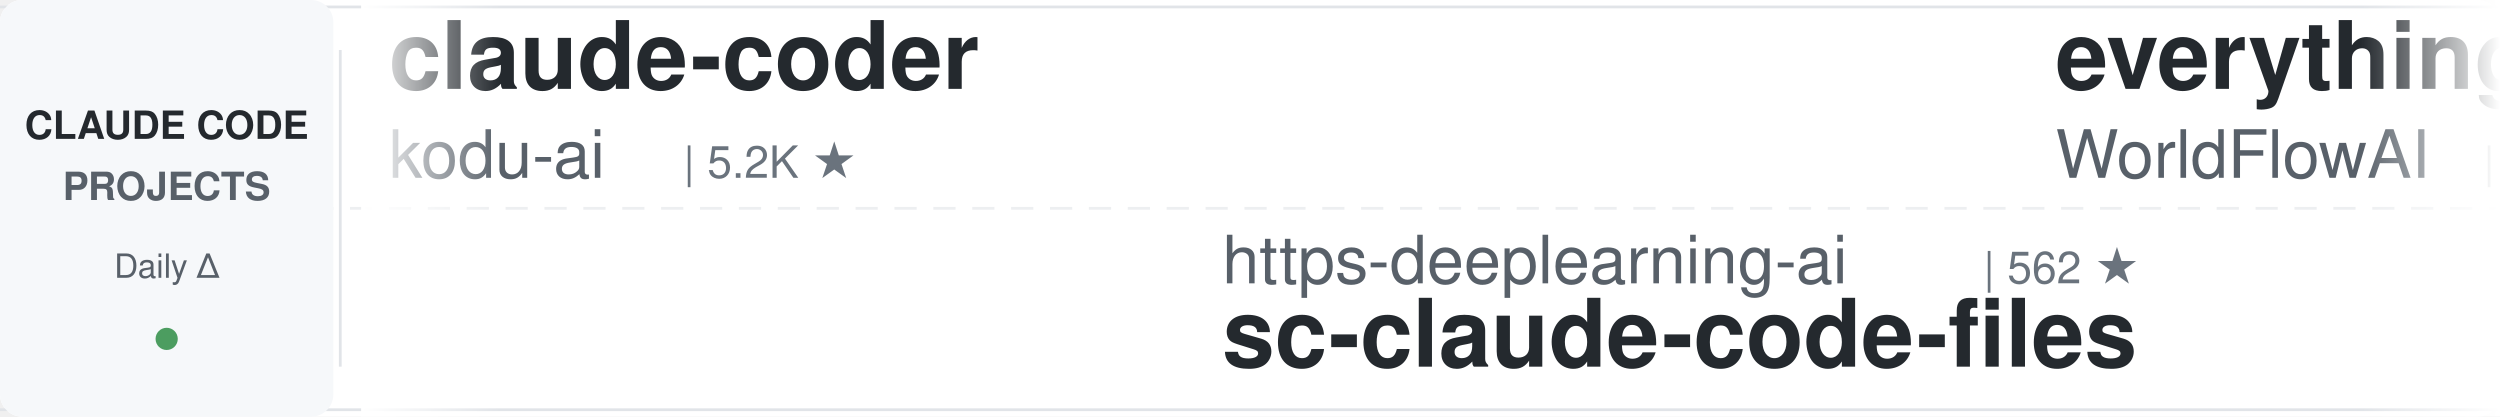
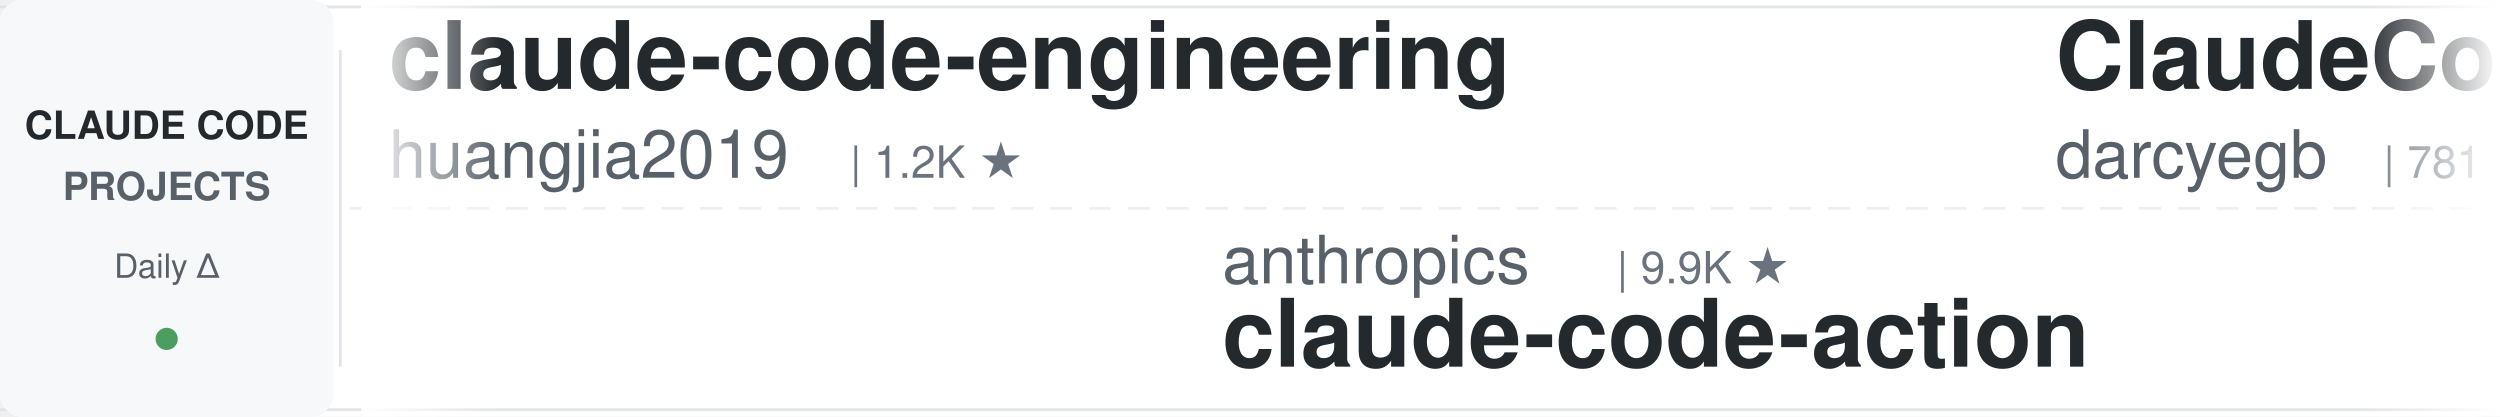
<svg xmlns="http://www.w3.org/2000/svg" width="900" height="150">
  <defs>
    <linearGradient id="leftFade" x1="0%" y1="0%" x2="100%" y2="0%">
      <stop offset="0%" style="stop-color:#ffffff;stop-opacity:1" />
      <stop offset="100%" style="stop-color:#ffffff;stop-opacity:0" />
    </linearGradient>
    <linearGradient id="rightFade" x1="0%" y1="0%" x2="100%" y2="0%">
      <stop offset="0%" style="stop-color:#ffffff;stop-opacity:0" />
      <stop offset="100%" style="stop-color:#ffffff;stop-opacity:1" />
    </linearGradient>
  </defs>
  <rect width="900" height="150" fill="#ffffff" rx="8" />
  <rect x="0" y="2" width="900" height="1" fill="#e1e4e8" />
  <rect x="0" y="147" width="900" height="1" fill="#e1e4e8" />
  <line x1="0" y1="75" x2="900" y2="75" stroke="#e1e4e8" stroke-width="1" stroke-dasharray="8 6" opacity="0.6" />
  <rect x="0" y="0" width="120" height="150" fill="#f6f8fa" rx="8" />
  <text x="60" y="50" font-family="-apple-system, BlinkMacSystemFont, 'Segoe UI', Helvetica, Arial, sans-serif" font-size="14" font-weight="600" fill="#24292e" text-anchor="middle">CLAUDE CODE</text>
  <text x="60" y="72" font-family="-apple-system, BlinkMacSystemFont, 'Segoe UI', Helvetica, Arial, sans-serif" font-size="14" font-weight="600" fill="#586069" text-anchor="middle">PROJECTS</text>
  <text x="60" y="100" font-family="-apple-system, BlinkMacSystemFont, 'Segoe UI', Helvetica, Arial, sans-serif" font-size="12" font-weight="500" fill="#586069" text-anchor="middle">Daily Δ</text>
  <circle cx="60" cy="122" r="4" fill="#22863a" opacity="0.8" />
  <rect x="122" y="18" width="1" height="114" fill="#e1e4e8" />
  <clipPath id="tickerClip">
    <rect x="130" y="0" width="770" height="150" />
  </clipPath>
  <g clip-path="url(#tickerClip)">
    <g id="tickerItems">
      <animateTransform attributeName="transform" attributeType="XML" type="translate" from="0 0" to="-3000 0" dur="54s" repeatCount="indefinite" />
      <g transform="translate(0, 0)">
-         <text x="140" y="32" font-family="-apple-system, BlinkMacSystemFont, 'Segoe UI', Helvetica, Arial, sans-serif" font-size="34" font-weight="600" fill="#24292e">claude-coder</text>
-         <text x="140" y="64" font-family="-apple-system, BlinkMacSystemFont, 'Segoe UI', Helvetica, Arial, sans-serif" font-size="24" font-weight="400" fill="#586069">kodu-ai</text>
-         <text x="246" y="64" font-family="-apple-system, BlinkMacSystemFont, 'Segoe UI', Helvetica, Arial, sans-serif" font-size="16" font-weight="500" fill="#6a737d">| 5.2K ★</text>
+         <text x="140" y="32" font-family="-apple-system, BlinkMacSystemFont, 'Segoe UI', Helvetica, Arial, sans-serif" font-size="34" font-weight="600" fill="#24292e">claude-code-engineering</text>
+         <text x="140" y="64" font-family="-apple-system, BlinkMacSystemFont, 'Segoe UI', Helvetica, Arial, sans-serif" font-size="24" font-weight="400" fill="#586069">huangjia2019</text>
+         <text x="306" y="64" font-family="-apple-system, BlinkMacSystemFont, 'Segoe UI', Helvetica, Arial, sans-serif" font-size="16" font-weight="500" fill="#6a737d">| 1.2K ★</text>
      </g>
      <g transform="translate(300, 0)">
-         <text x="140" y="102" font-family="-apple-system, BlinkMacSystemFont, 'Segoe UI', Helvetica, Arial, sans-serif" font-size="24" font-weight="400" fill="#586069">https-deeplearning-ai</text>
-         <text x="414" y="102" font-family="-apple-system, BlinkMacSystemFont, 'Segoe UI', Helvetica, Arial, sans-serif" font-size="16" font-weight="500" fill="#6a737d">| 562 ★</text>
-         <text x="140" y="132" font-family="-apple-system, BlinkMacSystemFont, 'Segoe UI', Helvetica, Arial, sans-serif" font-size="34" font-weight="600" fill="#24292e">sc-claude-code-files</text>
+         <text x="140" y="102" font-family="-apple-system, BlinkMacSystemFont, 'Segoe UI', Helvetica, Arial, sans-serif" font-size="24" font-weight="400" fill="#586069">anthropics</text>
+         <text x="282" y="102" font-family="-apple-system, BlinkMacSystemFont, 'Segoe UI', Helvetica, Arial, sans-serif" font-size="16" font-weight="500" fill="#6a737d">| 9.9K ★</text>
+         <text x="140" y="132" font-family="-apple-system, BlinkMacSystemFont, 'Segoe UI', Helvetica, Arial, sans-serif" font-size="34" font-weight="600" fill="#24292e">claude-code-action</text>
      </g>
      <g transform="translate(600, 0)">
-         <text x="140" y="32" font-family="-apple-system, BlinkMacSystemFont, 'Segoe UI', Helvetica, Arial, sans-serif" font-size="34" font-weight="600" fill="#24292e">everything-claude-code</text>
-         <text x="140" y="64" font-family="-apple-system, BlinkMacSystemFont, 'Segoe UI', Helvetica, Arial, sans-serif" font-size="24" font-weight="400" fill="#586069">WorldFlowAI</text>
-         <text x="294" y="64" font-family="-apple-system, BlinkMacSystemFont, 'Segoe UI', Helvetica, Arial, sans-serif" font-size="16" font-weight="500" fill="#6a737d">| 6.1K ★</text>
+         <text x="140" y="32" font-family="-apple-system, BlinkMacSystemFont, 'Segoe UI', Helvetica, Arial, sans-serif" font-size="34" font-weight="600" fill="#24292e">ClaudeCodeAgents</text>
+         <text x="140" y="64" font-family="-apple-system, BlinkMacSystemFont, 'Segoe UI', Helvetica, Arial, sans-serif" font-size="24" font-weight="400" fill="#586069">darcyegb</text>
+         <text x="258" y="64" font-family="-apple-system, BlinkMacSystemFont, 'Segoe UI', Helvetica, Arial, sans-serif" font-size="16" font-weight="500" fill="#6a737d">| 781 ★</text>
      </g>
      <g transform="translate(900, 0)">
-         <text x="140" y="102" font-family="-apple-system, BlinkMacSystemFont, 'Segoe UI', Helvetica, Arial, sans-serif" font-size="24" font-weight="400" fill="#586069">JrCx7scC</text>
-         <text x="258" y="102" font-family="-apple-system, BlinkMacSystemFont, 'Segoe UI', Helvetica, Arial, sans-serif" font-size="16" font-weight="500" fill="#6a737d">| 377 ★</text>
-         <text x="140" y="132" font-family="-apple-system, BlinkMacSystemFont, 'Segoe UI', Helvetica, Arial, sans-serif" font-size="34" font-weight="600" fill="#24292e">claude-code-source</text>
+         <text x="140" y="102" font-family="-apple-system, BlinkMacSystemFont, 'Segoe UI', Helvetica, Arial, sans-serif" font-size="24" font-weight="400" fill="#586069">techjarves</text>
+         <text x="282" y="102" font-family="-apple-system, BlinkMacSystemFont, 'Segoe UI', Helvetica, Arial, sans-serif" font-size="16" font-weight="500" fill="#6a737d">| 1.6K ★</text>
+         <text x="140" y="132" font-family="-apple-system, BlinkMacSystemFont, 'Segoe UI', Helvetica, Arial, sans-serif" font-size="34" font-weight="600" fill="#24292e">ClaudeCode-Portable</text>
      </g>
      <g transform="translate(1200, 0)">
-         <text x="140" y="32" font-family="-apple-system, BlinkMacSystemFont, 'Segoe UI', Helvetica, Arial, sans-serif" font-size="34" font-weight="600" fill="#24292e">ECC</text>
-         <text x="140" y="64" font-family="-apple-system, BlinkMacSystemFont, 'Segoe UI', Helvetica, Arial, sans-serif" font-size="24" font-weight="400" fill="#586069">affaan-m</text>
-         <text x="258" y="64" font-family="-apple-system, BlinkMacSystemFont, 'Segoe UI', Helvetica, Arial, sans-serif" font-size="16" font-weight="500" fill="#6a737d">| 300.3K ★</text>
+         <text x="140" y="32" font-family="-apple-system, BlinkMacSystemFont, 'Segoe UI', Helvetica, Arial, sans-serif" font-size="34" font-weight="600" fill="#24292e">claude-code-cli</text>
+         <text x="140" y="64" font-family="-apple-system, BlinkMacSystemFont, 'Segoe UI', Helvetica, Arial, sans-serif" font-size="24" font-weight="400" fill="#586069">huangserva</text>
+         <text x="282" y="64" font-family="-apple-system, BlinkMacSystemFont, 'Segoe UI', Helvetica, Arial, sans-serif" font-size="16" font-weight="500" fill="#6a737d">| 631 ★</text>
      </g>
      <g transform="translate(1500, 0)">
-         <text x="140" y="102" font-family="-apple-system, BlinkMacSystemFont, 'Segoe UI', Helvetica, Arial, sans-serif" font-size="24" font-weight="400" fill="#586069">Yuyz0112</text>
-         <text x="258" y="102" font-family="-apple-system, BlinkMacSystemFont, 'Segoe UI', Helvetica, Arial, sans-serif" font-size="16" font-weight="500" fill="#6a737d">| 2.4K ★</text>
-         <text x="140" y="132" font-family="-apple-system, BlinkMacSystemFont, 'Segoe UI', Helvetica, Arial, sans-serif" font-size="34" font-weight="600" fill="#24292e">claude-code-reverse</text>
+         <text x="140" y="102" font-family="-apple-system, BlinkMacSystemFont, 'Segoe UI', Helvetica, Arial, sans-serif" font-size="24" font-weight="400" fill="#586069">Cranot</text>
+         <text x="234" y="102" font-family="-apple-system, BlinkMacSystemFont, 'Segoe UI', Helvetica, Arial, sans-serif" font-size="16" font-weight="500" fill="#6a737d">| 2.9K ★</text>
+         <text x="140" y="132" font-family="-apple-system, BlinkMacSystemFont, 'Segoe UI', Helvetica, Arial, sans-serif" font-size="34" font-weight="600" fill="#24292e">claude-code-guide</text>
      </g>
      <g transform="translate(1800, 0)">
-         <text x="140" y="32" font-family="-apple-system, BlinkMacSystemFont, 'Segoe UI', Helvetica, Arial, sans-serif" font-size="34" font-weight="600" fill="#24292e">Claude-Code-Source-Study</text>
-         <text x="140" y="64" font-family="-apple-system, BlinkMacSystemFont, 'Segoe UI', Helvetica, Arial, sans-serif" font-size="24" font-weight="400" fill="#586069">luyao618</text>
-         <text x="258" y="64" font-family="-apple-system, BlinkMacSystemFont, 'Segoe UI', Helvetica, Arial, sans-serif" font-size="16" font-weight="500" fill="#6a737d">| 1.7K ★</text>
+         <text x="140" y="32" font-family="-apple-system, BlinkMacSystemFont, 'Segoe UI', Helvetica, Arial, sans-serif" font-size="34" font-weight="600" fill="#24292e">claude-code-analysis</text>
+         <text x="140" y="64" font-family="-apple-system, BlinkMacSystemFont, 'Segoe UI', Helvetica, Arial, sans-serif" font-size="24" font-weight="400" fill="#586069">liuup</text>
+         <text x="222" y="64" font-family="-apple-system, BlinkMacSystemFont, 'Segoe UI', Helvetica, Arial, sans-serif" font-size="16" font-weight="500" fill="#6a737d">| 4.1K ★</text>
      </g>
      <g transform="translate(2100, 0)">
-         <text x="140" y="102" font-family="-apple-system, BlinkMacSystemFont, 'Segoe UI', Helvetica, Arial, sans-serif" font-size="24" font-weight="400" fill="#586069">Donchitos</text>
-         <text x="270" y="102" font-family="-apple-system, BlinkMacSystemFont, 'Segoe UI', Helvetica, Arial, sans-serif" font-size="16" font-weight="500" fill="#6a737d">| 37.7K ★</text>
-         <text x="140" y="132" font-family="-apple-system, BlinkMacSystemFont, 'Segoe UI', Helvetica, Arial, sans-serif" font-size="34" font-weight="600" fill="#24292e">Claude-Code-Game-Studios</text>
+         <text x="140" y="102" font-family="-apple-system, BlinkMacSystemFont, 'Segoe UI', Helvetica, Arial, sans-serif" font-size="24" font-weight="400" fill="#586069">davila7</text>
+         <text x="246" y="102" font-family="-apple-system, BlinkMacSystemFont, 'Segoe UI', Helvetica, Arial, sans-serif" font-size="16" font-weight="500" fill="#6a737d">| 33.3K ★</text>
+         <text x="140" y="132" font-family="-apple-system, BlinkMacSystemFont, 'Segoe UI', Helvetica, Arial, sans-serif" font-size="34" font-weight="600" fill="#24292e">claude-code-templates</text>
      </g>
      <g transform="translate(2400, 0)">
-         <text x="140" y="32" font-family="-apple-system, BlinkMacSystemFont, 'Segoe UI', Helvetica, Arial, sans-serif" font-size="34" font-weight="600" fill="#24292e">claude-code-settings</text>
-         <text x="140" y="64" font-family="-apple-system, BlinkMacSystemFont, 'Segoe UI', Helvetica, Arial, sans-serif" font-size="24" font-weight="400" fill="#586069">feiskyer</text>
-         <text x="258" y="64" font-family="-apple-system, BlinkMacSystemFont, 'Segoe UI', Helvetica, Arial, sans-serif" font-size="16" font-weight="500" fill="#6a737d">| 1.7K ★</text>
+         <text x="140" y="32" font-family="-apple-system, BlinkMacSystemFont, 'Segoe UI', Helvetica, Arial, sans-serif" font-size="34" font-weight="600" fill="#24292e">claude-code-harness</text>
+         <text x="140" y="64" font-family="-apple-system, BlinkMacSystemFont, 'Segoe UI', Helvetica, Arial, sans-serif" font-size="24" font-weight="400" fill="#586069">Chachamaru127</text>
+         <text x="318" y="64" font-family="-apple-system, BlinkMacSystemFont, 'Segoe UI', Helvetica, Arial, sans-serif" font-size="16" font-weight="500" fill="#6a737d">| 3.2K ★</text>
      </g>
      <g transform="translate(2700, 0)">
-         <text x="140" y="102" font-family="-apple-system, BlinkMacSystemFont, 'Segoe UI', Helvetica, Arial, sans-serif" font-size="24" font-weight="400" fill="#586069">darcyegb</text>
-         <text x="258" y="102" font-family="-apple-system, BlinkMacSystemFont, 'Segoe UI', Helvetica, Arial, sans-serif" font-size="16" font-weight="500" fill="#6a737d">| 781 ★</text>
-         <text x="140" y="132" font-family="-apple-system, BlinkMacSystemFont, 'Segoe UI', Helvetica, Arial, sans-serif" font-size="34" font-weight="600" fill="#24292e">ClaudeCodeAgents</text>
+         <text x="140" y="102" font-family="-apple-system, BlinkMacSystemFont, 'Segoe UI', Helvetica, Arial, sans-serif" font-size="24" font-weight="400" fill="#586069">wesammustafa</text>
+         <text x="306" y="102" font-family="-apple-system, BlinkMacSystemFont, 'Segoe UI', Helvetica, Arial, sans-serif" font-size="16" font-weight="500" fill="#6a737d">| 3.7K ★</text>
+         <text x="140" y="132" font-family="-apple-system, BlinkMacSystemFont, 'Segoe UI', Helvetica, Arial, sans-serif" font-size="34" font-weight="600" fill="#24292e">Claude-Code-Quest</text>
      </g>
      <g transform="translate(3000, 0)">
-         <text x="140" y="32" font-family="-apple-system, BlinkMacSystemFont, 'Segoe UI', Helvetica, Arial, sans-serif" font-size="34" font-weight="600" fill="#24292e">claude-coder</text>
-         <text x="140" y="64" font-family="-apple-system, BlinkMacSystemFont, 'Segoe UI', Helvetica, Arial, sans-serif" font-size="24" font-weight="400" fill="#586069">kodu-ai</text>
-         <text x="246" y="64" font-family="-apple-system, BlinkMacSystemFont, 'Segoe UI', Helvetica, Arial, sans-serif" font-size="16" font-weight="500" fill="#6a737d">| 5.2K ★</text>
+         <text x="140" y="32" font-family="-apple-system, BlinkMacSystemFont, 'Segoe UI', Helvetica, Arial, sans-serif" font-size="34" font-weight="600" fill="#24292e">claude-code-engineering</text>
+         <text x="140" y="64" font-family="-apple-system, BlinkMacSystemFont, 'Segoe UI', Helvetica, Arial, sans-serif" font-size="24" font-weight="400" fill="#586069">huangjia2019</text>
+         <text x="306" y="64" font-family="-apple-system, BlinkMacSystemFont, 'Segoe UI', Helvetica, Arial, sans-serif" font-size="16" font-weight="500" fill="#6a737d">| 1.2K ★</text>
      </g>
      <g transform="translate(3300, 0)">
-         <text x="140" y="102" font-family="-apple-system, BlinkMacSystemFont, 'Segoe UI', Helvetica, Arial, sans-serif" font-size="24" font-weight="400" fill="#586069">https-deeplearning-ai</text>
-         <text x="414" y="102" font-family="-apple-system, BlinkMacSystemFont, 'Segoe UI', Helvetica, Arial, sans-serif" font-size="16" font-weight="500" fill="#6a737d">| 562 ★</text>
-         <text x="140" y="132" font-family="-apple-system, BlinkMacSystemFont, 'Segoe UI', Helvetica, Arial, sans-serif" font-size="34" font-weight="600" fill="#24292e">sc-claude-code-files</text>
+         <text x="140" y="102" font-family="-apple-system, BlinkMacSystemFont, 'Segoe UI', Helvetica, Arial, sans-serif" font-size="24" font-weight="400" fill="#586069">anthropics</text>
+         <text x="282" y="102" font-family="-apple-system, BlinkMacSystemFont, 'Segoe UI', Helvetica, Arial, sans-serif" font-size="16" font-weight="500" fill="#6a737d">| 9.9K ★</text>
+         <text x="140" y="132" font-family="-apple-system, BlinkMacSystemFont, 'Segoe UI', Helvetica, Arial, sans-serif" font-size="34" font-weight="600" fill="#24292e">claude-code-action</text>
      </g>
      <g transform="translate(3600, 0)">
-         <text x="140" y="32" font-family="-apple-system, BlinkMacSystemFont, 'Segoe UI', Helvetica, Arial, sans-serif" font-size="34" font-weight="600" fill="#24292e">everything-claude-code</text>
-         <text x="140" y="64" font-family="-apple-system, BlinkMacSystemFont, 'Segoe UI', Helvetica, Arial, sans-serif" font-size="24" font-weight="400" fill="#586069">WorldFlowAI</text>
-         <text x="294" y="64" font-family="-apple-system, BlinkMacSystemFont, 'Segoe UI', Helvetica, Arial, sans-serif" font-size="16" font-weight="500" fill="#6a737d">| 6.1K ★</text>
+         <text x="140" y="32" font-family="-apple-system, BlinkMacSystemFont, 'Segoe UI', Helvetica, Arial, sans-serif" font-size="34" font-weight="600" fill="#24292e">ClaudeCodeAgents</text>
+         <text x="140" y="64" font-family="-apple-system, BlinkMacSystemFont, 'Segoe UI', Helvetica, Arial, sans-serif" font-size="24" font-weight="400" fill="#586069">darcyegb</text>
+         <text x="258" y="64" font-family="-apple-system, BlinkMacSystemFont, 'Segoe UI', Helvetica, Arial, sans-serif" font-size="16" font-weight="500" fill="#6a737d">| 781 ★</text>
      </g>
      <g transform="translate(3900, 0)">
-         <text x="140" y="102" font-family="-apple-system, BlinkMacSystemFont, 'Segoe UI', Helvetica, Arial, sans-serif" font-size="24" font-weight="400" fill="#586069">JrCx7scC</text>
-         <text x="258" y="102" font-family="-apple-system, BlinkMacSystemFont, 'Segoe UI', Helvetica, Arial, sans-serif" font-size="16" font-weight="500" fill="#6a737d">| 377 ★</text>
-         <text x="140" y="132" font-family="-apple-system, BlinkMacSystemFont, 'Segoe UI', Helvetica, Arial, sans-serif" font-size="34" font-weight="600" fill="#24292e">claude-code-source</text>
+         <text x="140" y="102" font-family="-apple-system, BlinkMacSystemFont, 'Segoe UI', Helvetica, Arial, sans-serif" font-size="24" font-weight="400" fill="#586069">techjarves</text>
+         <text x="282" y="102" font-family="-apple-system, BlinkMacSystemFont, 'Segoe UI', Helvetica, Arial, sans-serif" font-size="16" font-weight="500" fill="#6a737d">| 1.6K ★</text>
+         <text x="140" y="132" font-family="-apple-system, BlinkMacSystemFont, 'Segoe UI', Helvetica, Arial, sans-serif" font-size="34" font-weight="600" fill="#24292e">ClaudeCode-Portable</text>
      </g>
    </g>
  </g>
  <rect x="130" y="0" width="50" height="150" fill="url(#leftFade)" />
  <rect x="850" y="0" width="50" height="150" fill="url(#rightFade)" />
</svg>
